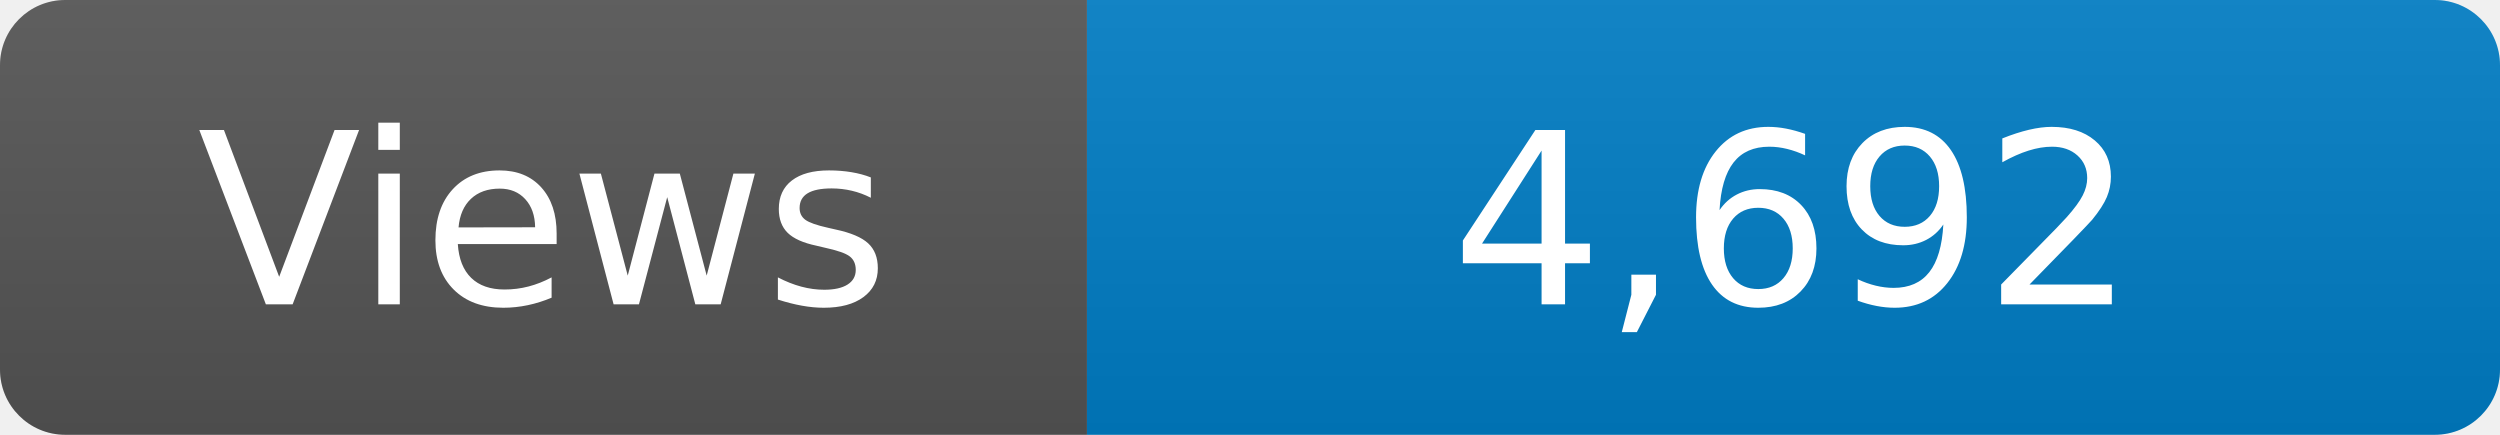
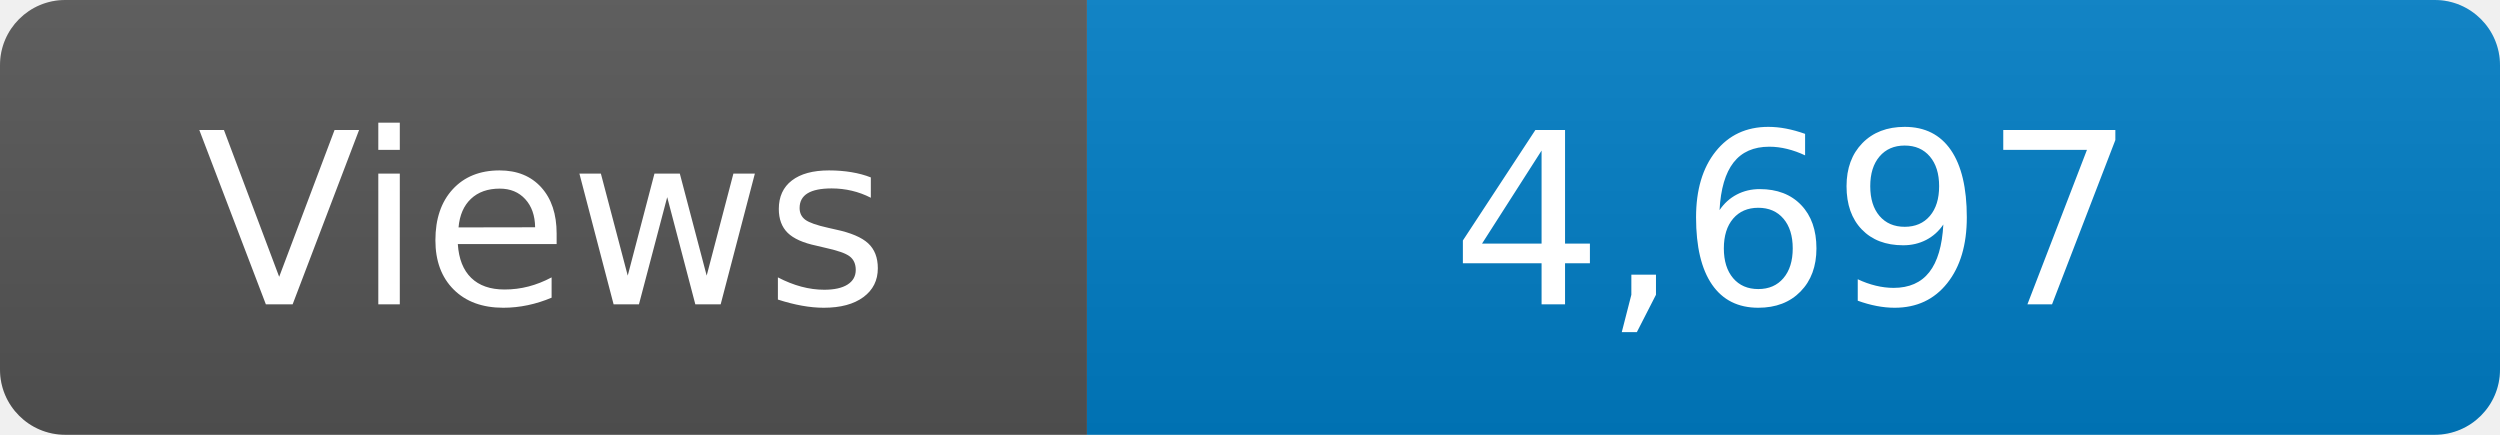
<svg xmlns="http://www.w3.org/2000/svg" width="115" height="20" role="img" aria-label="Maintained?: yes">
  <linearGradient id="s" x2="0" y2="100%">
    <stop offset="0" stop-color="#bbb" stop-opacity=".1" />
    <stop offset="1" stop-opacity=".1" />
  </linearGradient>
  <clipPath id="r">
    <rect width="115" height="20" rx="3" fill="#fff" />
  </clipPath>
  <g clip-path="url(#r)">
    <rect width="50" height="20" fill="#555" />
    <rect x="50" width="160" height="20" fill="#007ec6" />
    <rect width="115" height="20" fill="url(#s)" />
  </g>
  <g fill="#fff" text-anchor="middle" font-family="Verdana,Geneva,DejaVu Sans,sans-serif" font-size="110">
    <text x="250" y="140" transform="scale(.1)" fill="#fff">Views</text>
-     <text x="825" y="140" transform="scale(.1)" fill="#fff">4,692</text>
+     <text x="825" y="140" transform="scale(.1)" fill="#fff">4,697</text>
  </g>
</svg>
